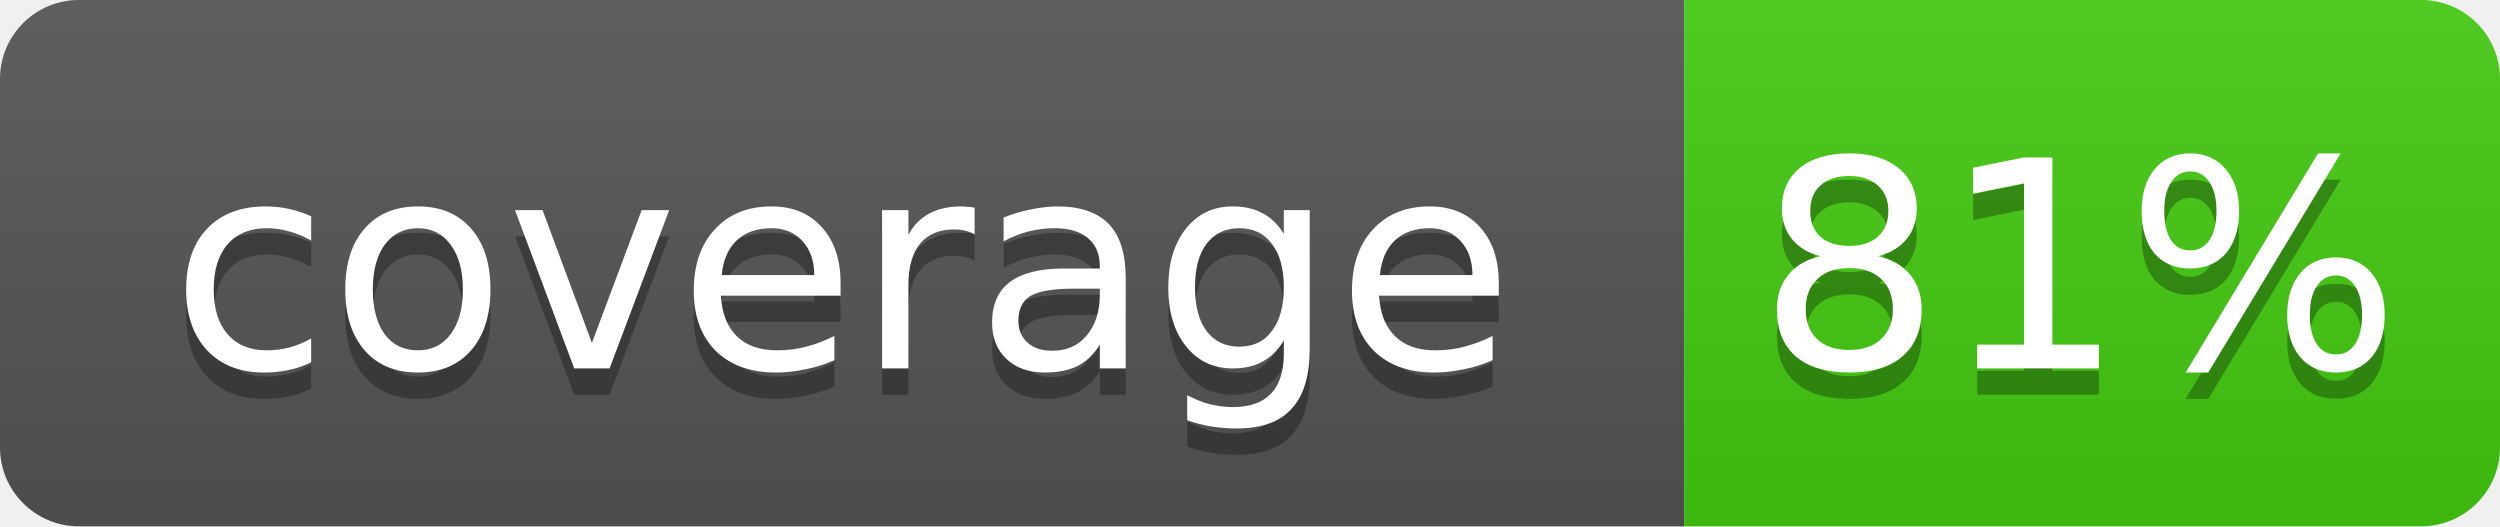
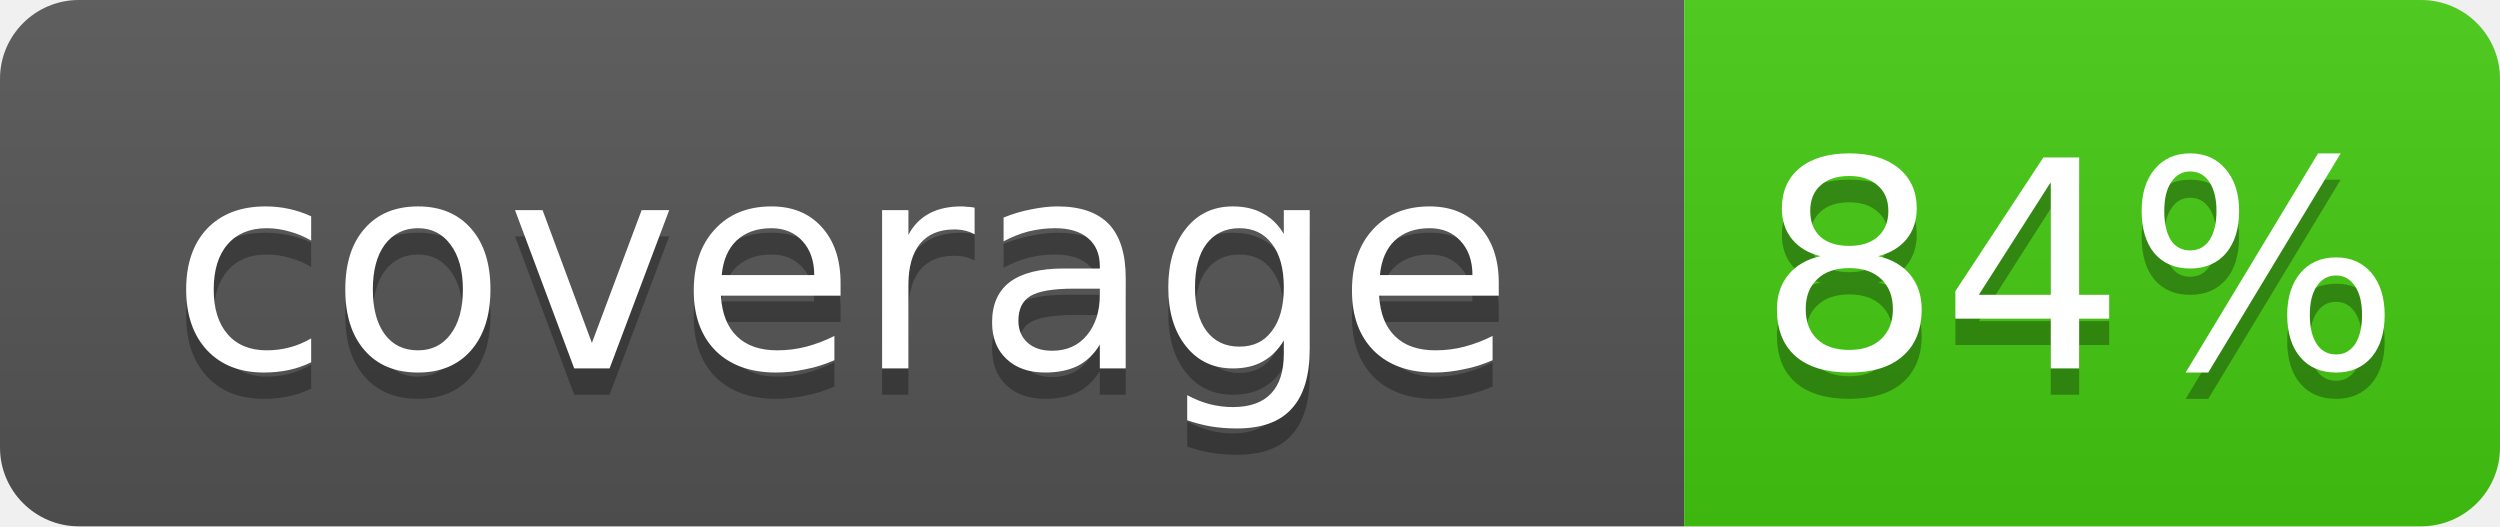
<svg xmlns="http://www.w3.org/2000/svg" width="95" height="20">
  <linearGradient id="b" x2="0" y2="100%">
    <stop offset="0" stop-color="#bbb" stop-opacity=".1" />
    <stop offset="1" stop-opacity=".1" />
  </linearGradient>
  <clipPath id="a">
    <rect width="95" height="20" rx="3" fill="#fff" />
  </clipPath>
  <g clip-path="url(#a)">
    <rect width="64" height="20" fill="#555" />
    <rect x="64" width="31" height="20" fill="#4c1" />
    <rect width="95" height="20" fill="url(#b)" />
  </g>
  <g fill="#fff" text-anchor="middle" font-family="DejaVu Sans,Verdana,Geneva,sans-serif" font-size="11">
    <text x="32" y="15" fill="#010101" fill-opacity=".3">coverage</text>
    <text x="32" y="14">coverage</text>
-     <text x="79" y="15" fill="#010101" fill-opacity=".3">81%</text>
-     <text x="79" y="14">81%</text>
+     <text x="79" y="15" fill="#010101" fill-opacity=".3">84%</text>
+     <text x="79" y="14">84%</text>
  </g>
</svg>
